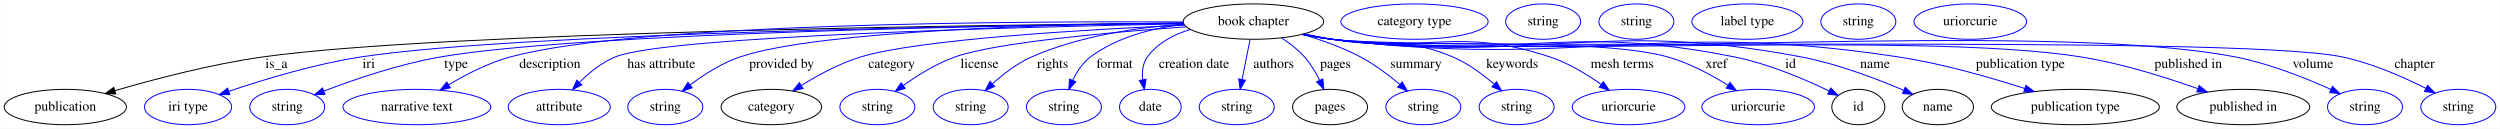
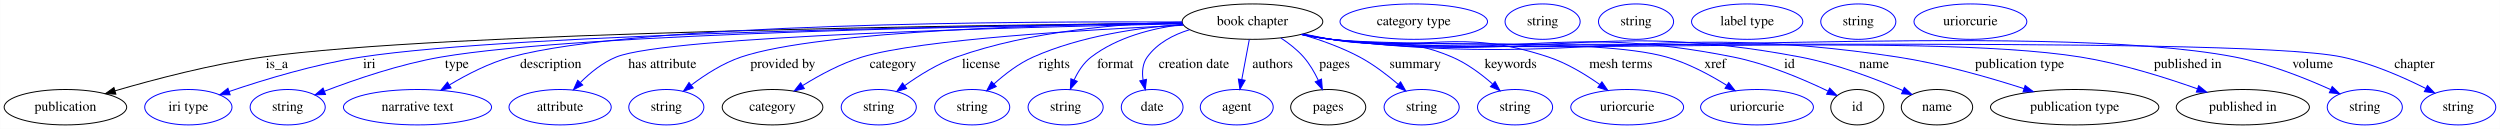
- <svg xmlns="http://www.w3.org/2000/svg" width="2546pt" height="131pt" viewBox="0.00 0.00 2545.74 131.00">
+ <svg xmlns="http://www.w3.org/2000/svg" width="2542pt" height="131pt" viewBox="0.00 0.00 2541.74 131.00">
  <g id="graph0" class="graph" transform="scale(1 1) rotate(0) translate(4 127)">
-     <polygon fill="white" stroke="transparent" points="-4,4 -4,-127 2541.74,-127 2541.74,4 -4,4" />
+     <polygon fill="white" stroke="transparent" points="-4,4 -4,-127 2537.74,-127 2537.74,4 -4,4" />
    <g id="node1" class="node">
-       <ellipse fill="none" stroke="black" cx="1272.39" cy="-105" rx="71.49" ry="18" />
-       <text text-anchor="middle" x="1272.39" y="-101.3" font-family="Times,serif" font-size="14.00">book chapter</text>
+       <ellipse fill="none" stroke="black" cx="1269.39" cy="-105" rx="71.49" ry="18" />
+       <text text-anchor="middle" x="1269.39" y="-101.3" font-family="Times,serif" font-size="14.00">book chapter</text>
    </g>
    <g id="node2" class="node">
      <ellipse fill="none" stroke="black" cx="62.39" cy="-18" rx="62.29" ry="18" />
      <text text-anchor="middle" x="62.39" y="-14.3" font-family="Times,serif" font-size="14.00">publication</text>
    </g>
    <g id="edge1" class="edge">
-       <path fill="none" stroke="black" d="M1200.84,-103.46C1001.85,-101.65 444.68,-94.41 263.39,-69 211.25,-61.69 153,-46.39 112.68,-34.62" />
-       <polygon fill="black" stroke="black" points="113.67,-31.27 103.09,-31.79 111.69,-37.98 113.67,-31.27" />
+       <path fill="none" stroke="black" d="M1198.05,-103.45C999.65,-101.63 444.14,-94.34 263.39,-69 211.25,-61.69 153,-46.38 112.68,-34.62" />
+       <polygon fill="black" stroke="black" points="113.67,-31.26 103.09,-31.79 111.69,-37.98 113.67,-31.26" />
      <text text-anchor="middle" x="277.39" y="-57.8" font-family="Times,serif" font-size="14.00">is_a</text>
    </g>
    <g id="node3" class="node">
      <ellipse fill="none" stroke="blue" cx="187.39" cy="-18" rx="44.39" ry="18" />
      <text text-anchor="middle" x="187.39" y="-14.3" font-family="Times,serif" font-size="14.00">iri type</text>
    </g>
    <g id="edge2" class="edge">
-       <path fill="none" stroke="blue" d="M1200.99,-103.33C1016,-101.26 524.4,-93.55 363.39,-69 316.32,-61.82 264.03,-45.91 228.77,-33.95" />
+       <path fill="none" stroke="blue" d="M1197.89,-103.32C1013.25,-101.22 523.77,-93.47 363.39,-69 316.32,-61.82 264.03,-45.9 228.77,-33.94" />
      <polygon fill="blue" stroke="blue" points="229.89,-30.63 219.3,-30.69 227.61,-37.25 229.89,-30.63" />
      <text text-anchor="middle" x="371.39" y="-57.8" font-family="Times,serif" font-size="14.00">iri</text>
    </g>
    <g id="node4" class="node">
      <ellipse fill="none" stroke="blue" cx="288.39" cy="-18" rx="38.19" ry="18" />
      <text text-anchor="middle" x="288.39" y="-14.3" font-family="Times,serif" font-size="14.00">string</text>
    </g>
    <g id="edge3" class="edge">
-       <path fill="none" stroke="blue" d="M1201.05,-103.31C1027.87,-101.26 588.87,-93.71 444.39,-69 402.78,-61.88 356.98,-46.21 325.83,-34.29" />
-       <polygon fill="blue" stroke="blue" points="326.85,-30.93 316.26,-30.57 324.31,-37.46 326.85,-30.93" />
+       <path fill="none" stroke="blue" d="M1197.99,-103.3C1025.22,-101.22 588.26,-93.62 444.39,-69 402.78,-61.88 356.98,-46.21 325.84,-34.29" />
+       <polygon fill="blue" stroke="blue" points="326.85,-30.93 316.26,-30.57 324.32,-37.46 326.85,-30.93" />
      <text text-anchor="middle" x="460.39" y="-57.8" font-family="Times,serif" font-size="14.00">type</text>
    </g>
    <g id="node5" class="node">
      <ellipse fill="none" stroke="blue" cx="420.39" cy="-18" rx="75.29" ry="18" />
      <text text-anchor="middle" x="420.39" y="-14.3" font-family="Times,serif" font-size="14.00">narrative text</text>
    </g>
    <g id="edge4" class="edge">
-       <path fill="none" stroke="blue" d="M1200.86,-104.65C1037.87,-105.48 643.15,-103.72 515.39,-69 493.34,-63.01 470.62,-51.28 452.93,-40.69" />
-       <polygon fill="blue" stroke="blue" points="454.51,-37.56 444.16,-35.3 450.84,-43.52 454.51,-37.56" />
+       <path fill="none" stroke="blue" d="M1197.84,-104.63C1035.31,-105.42 642.56,-103.57 515.39,-69 493.34,-63 470.62,-51.28 452.93,-40.69" />
+       <polygon fill="blue" stroke="blue" points="454.51,-37.56 444.16,-35.29 450.84,-43.52 454.51,-37.56" />
      <text text-anchor="middle" x="555.89" y="-57.8" font-family="Times,serif" font-size="14.00">description</text>
    </g>
    <g id="node6" class="node">
      <ellipse fill="none" stroke="blue" cx="565.39" cy="-18" rx="51.99" ry="18" />
      <text text-anchor="middle" x="565.39" y="-14.3" font-family="Times,serif" font-size="14.00">attribute</text>
    </g>
    <g id="edge5" class="edge">
-       <path fill="none" stroke="blue" d="M1201.39,-102.79C1043.85,-99.74 674.85,-90.38 622.39,-69 608.6,-63.38 595.86,-52.96 585.95,-43.08" />
+       <path fill="none" stroke="blue" d="M1198.42,-102.77C1041.45,-99.69 674.58,-90.27 622.39,-69 608.6,-63.38 595.86,-52.96 585.95,-43.08" />
      <polygon fill="blue" stroke="blue" points="588.37,-40.55 578.94,-35.72 583.3,-45.37 588.37,-40.55" />
      <text text-anchor="middle" x="669.39" y="-57.8" font-family="Times,serif" font-size="14.00">has attribute</text>
    </g>
    <g id="node7" class="node">
      <ellipse fill="none" stroke="blue" cx="673.39" cy="-18" rx="38.19" ry="18" />
      <text text-anchor="middle" x="673.39" y="-14.3" font-family="Times,serif" font-size="14.00">string</text>
    </g>
    <g id="edge6" class="edge">
-       <path fill="none" stroke="blue" d="M1200.91,-103.7C1077.78,-102.44 831.01,-96.44 749.39,-69 731.05,-62.83 712.85,-51.11 698.86,-40.56" />
-       <polygon fill="blue" stroke="blue" points="700.77,-37.61 690.73,-34.21 696.45,-43.13 700.77,-37.61" />
+       <path fill="none" stroke="blue" d="M1197.84,-103.67C1075.25,-102.35 830.44,-96.27 749.39,-69 731.05,-62.83 712.85,-51.1 698.86,-40.56" />
+       <polygon fill="blue" stroke="blue" points="700.77,-37.61 690.73,-34.21 696.46,-43.12 700.77,-37.61" />
      <text text-anchor="middle" x="791.89" y="-57.8" font-family="Times,serif" font-size="14.00">provided by</text>
    </g>
    <g id="node8" class="node">
      <ellipse fill="none" stroke="black" cx="781.39" cy="-18" rx="51.19" ry="18" />
      <text text-anchor="middle" x="781.39" y="-14.3" font-family="Times,serif" font-size="14.00">category</text>
    </g>
    <g id="edge7" class="edge">
-       <path fill="none" stroke="blue" d="M1202.21,-101.34C1104.35,-97.05 932.18,-87.16 872.39,-69 851.15,-62.55 829.28,-50.73 812.3,-40.2" />
-       <polygon fill="blue" stroke="blue" points="813.72,-36.95 803.41,-34.53 809.96,-42.85 813.72,-36.95" />
+       <path fill="none" stroke="blue" d="M1199.33,-101.29C1102.13,-96.95 931.64,-87.01 872.39,-69 851.15,-62.54 829.28,-50.72 812.3,-40.19" />
+       <polygon fill="blue" stroke="blue" points="813.73,-36.95 803.41,-34.52 809.96,-42.85 813.73,-36.95" />
      <text text-anchor="middle" x="903.89" y="-57.8" font-family="Times,serif" font-size="14.00">category</text>
    </g>
    <g id="node10" class="node">
      <ellipse fill="none" stroke="blue" cx="889.39" cy="-18" rx="38.19" ry="18" />
      <text text-anchor="middle" x="889.39" y="-14.3" font-family="Times,serif" font-size="14.00">string</text>
    </g>
    <g id="edge8" class="edge">
-       <path fill="none" stroke="blue" d="M1203.9,-99.68C1127.9,-94.26 1010.41,-83.84 968.39,-69 949.46,-62.31 930.37,-50.41 915.71,-39.9" />
-       <polygon fill="blue" stroke="blue" points="917.74,-37.05 907.62,-33.92 913.58,-42.68 917.74,-37.05" />
+       <path fill="none" stroke="blue" d="M1197.74,-104.56C1135.46,-102.98 1043.66,-95.62 968.39,-69 949.46,-62.3 930.38,-50.4 915.71,-39.89" />
+       <polygon fill="blue" stroke="blue" points="917.74,-37.04 907.62,-33.91 913.58,-42.67 917.74,-37.04" />
      <text text-anchor="middle" x="993.39" y="-57.8" font-family="Times,serif" font-size="14.00">license</text>
    </g>
    <g id="node11" class="node">
      <ellipse fill="none" stroke="blue" cx="984.39" cy="-18" rx="38.19" ry="18" />
      <text text-anchor="middle" x="984.39" y="-14.3" font-family="Times,serif" font-size="14.00">string</text>
    </g>
    <g id="edge9" class="edge">
-       <path fill="none" stroke="blue" d="M1201.51,-102.46C1155.59,-99.22 1095.42,-90.67 1046.39,-69 1031.74,-62.52 1017.65,-51.67 1006.61,-41.72" />
-       <polygon fill="blue" stroke="blue" points="1008.84,-39.01 999.15,-34.71 1004.05,-44.11 1008.84,-39.01" />
+       <path fill="none" stroke="blue" d="M1198.69,-102.25C1153.47,-98.9 1094.49,-90.32 1046.39,-69 1031.75,-62.51 1017.66,-51.65 1006.62,-41.71" />
+       <polygon fill="blue" stroke="blue" points="1008.85,-39 999.16,-34.7 1004.06,-44.1 1008.85,-39" />
      <text text-anchor="middle" x="1067.89" y="-57.8" font-family="Times,serif" font-size="14.00">rights</text>
    </g>
    <g id="node12" class="node">
      <ellipse fill="none" stroke="blue" cx="1079.39" cy="-18" rx="38.19" ry="18" />
      <text text-anchor="middle" x="1079.39" y="-14.3" font-family="Times,serif" font-size="14.00">string</text>
    </g>
    <g id="edge10" class="edge">
-       <path fill="none" stroke="blue" d="M1201.49,-102.29C1169.78,-98.4 1133.53,-89.27 1106.39,-69 1098.39,-63.02 1092.49,-53.93 1088.28,-45.14" />
-       <polygon fill="blue" stroke="blue" points="1091.48,-43.73 1084.36,-35.88 1085.04,-46.46 1091.48,-43.73" />
-       <text text-anchor="middle" x="1130.89" y="-57.8" font-family="Times,serif" font-size="14.00">format</text>
+       <path fill="none" stroke="blue" d="M1198.37,-102.2C1167.21,-98.25 1131.8,-89.11 1105.39,-69 1097.7,-63.14 1092.07,-54.36 1088.06,-45.78" />
+       <polygon fill="blue" stroke="blue" points="1091.23,-44.27 1084.2,-36.35 1084.75,-46.93 1091.23,-44.27" />
+       <text text-anchor="middle" x="1129.89" y="-57.8" font-family="Times,serif" font-size="14.00">format</text>
    </g>
    <g id="node13" class="node">
      <ellipse fill="none" stroke="blue" cx="1167.39" cy="-18" rx="31.4" ry="18" />
      <text text-anchor="middle" x="1167.39" y="-14.3" font-family="Times,serif" font-size="14.00">date</text>
    </g>
    <g id="edge11" class="edge">
-       <path fill="none" stroke="blue" d="M1208.21,-97.03C1191.27,-91.93 1174.83,-83.35 1164.39,-69 1159.58,-62.37 1158.71,-53.85 1159.54,-45.73" />
-       <polygon fill="blue" stroke="blue" points="1163,-46.29 1161.33,-35.82 1156.11,-45.04 1163,-46.29" />
-       <text text-anchor="middle" x="1211.89" y="-57.8" font-family="Times,serif" font-size="14.00">creation date</text>
+       <path fill="none" stroke="blue" d="M1205.52,-96.81C1188.83,-91.7 1172.66,-83.16 1162.39,-69 1157.57,-62.35 1156.97,-53.82 1158.15,-45.69" />
+       <polygon fill="blue" stroke="blue" points="1161.59,-46.32 1160.39,-35.8 1154.77,-44.77 1161.59,-46.32" />
+       <text text-anchor="middle" x="1209.89" y="-57.8" font-family="Times,serif" font-size="14.00">creation date</text>
    </g>
    <g id="node14" class="node">
-       <ellipse fill="none" stroke="blue" cx="1255.39" cy="-18" rx="38.19" ry="18" />
-       <text text-anchor="middle" x="1255.39" y="-14.3" font-family="Times,serif" font-size="14.00">string</text>
+       <ellipse fill="none" stroke="blue" cx="1253.39" cy="-18" rx="37.09" ry="18" />
+       <text text-anchor="middle" x="1253.39" y="-14.3" font-family="Times,serif" font-size="14.00">agent</text>
    </g>
    <g id="edge12" class="edge">
-       <path fill="none" stroke="blue" d="M1268.95,-86.8C1266.63,-75.16 1263.5,-59.55 1260.84,-46.24" />
-       <polygon fill="blue" stroke="blue" points="1264.22,-45.29 1258.83,-36.18 1257.36,-46.67 1264.22,-45.29" />
-       <text text-anchor="middle" x="1292.89" y="-57.8" font-family="Times,serif" font-size="14.00">authors</text>
+       <path fill="none" stroke="blue" d="M1266.16,-86.8C1263.97,-75.16 1261.03,-59.55 1258.52,-46.24" />
+       <polygon fill="blue" stroke="blue" points="1261.92,-45.36 1256.63,-36.18 1255.04,-46.65 1261.92,-45.36" />
+       <text text-anchor="middle" x="1289.89" y="-57.8" font-family="Times,serif" font-size="14.00">authors</text>
    </g>
    <g id="node15" class="node">
-       <ellipse fill="none" stroke="black" cx="1350.39" cy="-18" rx="38.19" ry="18" />
-       <text text-anchor="middle" x="1350.39" y="-14.3" font-family="Times,serif" font-size="14.00">pages</text>
+       <ellipse fill="none" stroke="black" cx="1346.39" cy="-18" rx="38.19" ry="18" />
+       <text text-anchor="middle" x="1346.39" y="-14.3" font-family="Times,serif" font-size="14.00">pages</text>
    </g>
    <g id="edge13" class="edge">
-       <path fill="none" stroke="blue" d="M1301.13,-88.33C1309.32,-82.94 1317.8,-76.39 1324.39,-69 1330.58,-62.08 1335.75,-53.42 1339.81,-45.26" />
-       <polygon fill="blue" stroke="blue" points="1343.05,-46.59 1344.06,-36.05 1336.69,-43.66 1343.05,-46.59" />
-       <text text-anchor="middle" x="1355.89" y="-57.8" font-family="Times,serif" font-size="14.00">pages</text>
+       <path fill="none" stroke="blue" d="M1298.21,-88.39C1306.4,-83.01 1314.86,-76.44 1321.39,-69 1327.47,-62.08 1332.48,-53.43 1336.37,-45.27" />
+       <polygon fill="blue" stroke="blue" points="1339.6,-46.62 1340.43,-36.06 1333.2,-43.8 1339.6,-46.62" />
+       <text text-anchor="middle" x="1352.89" y="-57.8" font-family="Times,serif" font-size="14.00">pages</text>
    </g>
    <g id="node17" class="node">
-       <ellipse fill="none" stroke="blue" cx="1445.39" cy="-18" rx="38.19" ry="18" />
-       <text text-anchor="middle" x="1445.39" y="-14.3" font-family="Times,serif" font-size="14.00">string</text>
+       <ellipse fill="none" stroke="blue" cx="1441.39" cy="-18" rx="38.19" ry="18" />
+       <text text-anchor="middle" x="1441.39" y="-14.3" font-family="Times,serif" font-size="14.00">string</text>
    </g>
    <g id="edge14" class="edge">
-       <path fill="none" stroke="blue" d="M1322.18,-92.03C1341.3,-86.41 1362.95,-78.77 1381.39,-69 1395.63,-61.46 1409.91,-50.69 1421.36,-41.08" />
-       <polygon fill="blue" stroke="blue" points="1423.87,-43.53 1429.15,-34.34 1419.3,-38.23 1423.87,-43.53" />
-       <text text-anchor="middle" x="1437.89" y="-57.8" font-family="Times,serif" font-size="14.00">summary</text>
+       <path fill="none" stroke="blue" d="M1319.49,-92.02C1338.55,-86.42 1360.08,-78.79 1378.39,-69 1392.37,-61.53 1406.33,-50.86 1417.55,-41.3" />
+       <polygon fill="blue" stroke="blue" points="1419.98,-43.81 1425.19,-34.59 1415.37,-38.55 1419.98,-43.81" />
+       <text text-anchor="middle" x="1434.89" y="-57.8" font-family="Times,serif" font-size="14.00">summary</text>
    </g>
    <g id="node18" class="node">
-       <ellipse fill="none" stroke="blue" cx="1540.39" cy="-18" rx="38.19" ry="18" />
-       <text text-anchor="middle" x="1540.39" y="-14.3" font-family="Times,serif" font-size="14.00">string</text>
+       <ellipse fill="none" stroke="blue" cx="1536.39" cy="-18" rx="38.19" ry="18" />
+       <text text-anchor="middle" x="1536.39" y="-14.3" font-family="Times,serif" font-size="14.00">string</text>
    </g>
    <g id="edge15" class="edge">
-       <path fill="none" stroke="blue" d="M1324.37,-92.45C1333.68,-90.53 1343.31,-88.63 1352.39,-87 1406.78,-77.25 1424.52,-90.54 1475.39,-69 1490.84,-62.46 1505.84,-51.35 1517.52,-41.26" />
-       <polygon fill="blue" stroke="blue" points="1519.95,-43.79 1525.05,-34.51 1515.27,-38.58 1519.95,-43.79" />
-       <text text-anchor="middle" x="1535.89" y="-57.8" font-family="Times,serif" font-size="14.00">keywords</text>
+       <path fill="none" stroke="blue" d="M1321.37,-92.45C1330.68,-90.53 1340.31,-88.63 1349.39,-87 1403.78,-77.25 1421.6,-90.73 1472.39,-69 1487.42,-62.57 1501.95,-51.72 1513.36,-41.77" />
+       <polygon fill="blue" stroke="blue" points="1516.03,-44.07 1521.08,-34.75 1511.33,-38.89 1516.03,-44.07" />
+       <text text-anchor="middle" x="1531.89" y="-57.8" font-family="Times,serif" font-size="14.00">keywords</text>
    </g>
    <g id="node19" class="node">
-       <ellipse fill="none" stroke="blue" cx="1654.39" cy="-18" rx="57.39" ry="18" />
-       <text text-anchor="middle" x="1654.39" y="-14.3" font-family="Times,serif" font-size="14.00">uriorcurie</text>
+       <ellipse fill="none" stroke="blue" cx="1650.39" cy="-18" rx="57.39" ry="18" />
+       <text text-anchor="middle" x="1650.39" y="-14.3" font-family="Times,serif" font-size="14.00">uriorcurie</text>
    </g>
    <g id="edge16" class="edge">
-       <path fill="none" stroke="blue" d="M1323,-92.22C1332.72,-90.25 1342.84,-88.4 1352.39,-87 1450.34,-72.68 1480.42,-100.12 1574.39,-69 1593.11,-62.8 1611.91,-51.38 1626.58,-41.01" />
-       <polygon fill="blue" stroke="blue" points="1628.7,-43.8 1634.71,-35.08 1624.57,-38.15 1628.7,-43.8" />
-       <text text-anchor="middle" x="1647.89" y="-57.8" font-family="Times,serif" font-size="14.00">mesh terms</text>
+       <path fill="none" stroke="blue" d="M1320,-92.22C1329.72,-90.25 1339.84,-88.4 1349.39,-87 1446.9,-72.73 1476.85,-99.99 1570.39,-69 1589.11,-62.8 1607.91,-51.37 1622.58,-41.01" />
+       <polygon fill="blue" stroke="blue" points="1624.7,-43.8 1630.71,-35.08 1620.57,-38.15 1624.7,-43.8" />
+       <text text-anchor="middle" x="1643.89" y="-57.8" font-family="Times,serif" font-size="14.00">mesh terms</text>
    </g>
    <g id="node20" class="node">
-       <ellipse fill="none" stroke="blue" cx="1786.39" cy="-18" rx="57.39" ry="18" />
-       <text text-anchor="middle" x="1786.39" y="-14.3" font-family="Times,serif" font-size="14.00">uriorcurie</text>
+       <ellipse fill="none" stroke="blue" cx="1782.39" cy="-18" rx="57.39" ry="18" />
+       <text text-anchor="middle" x="1782.39" y="-14.3" font-family="Times,serif" font-size="14.00">uriorcurie</text>
    </g>
    <g id="edge17" class="edge">
-       <path fill="none" stroke="blue" d="M1322.54,-92.09C1332.39,-90.1 1342.68,-88.28 1352.39,-87 1427.85,-77.06 1621.15,-89.68 1694.39,-69 1716.15,-62.86 1738.47,-50.89 1755.68,-40.2" />
-       <polygon fill="blue" stroke="blue" points="1757.64,-43.1 1764.18,-34.77 1753.87,-37.2 1757.64,-43.1" />
-       <text text-anchor="middle" x="1743.89" y="-57.8" font-family="Times,serif" font-size="14.00">xref</text>
+       <path fill="none" stroke="blue" d="M1319.54,-92.09C1329.39,-90.11 1339.68,-88.28 1349.39,-87 1424.63,-77.08 1617.37,-89.63 1690.39,-69 1712.14,-62.86 1734.47,-50.89 1751.68,-40.2" />
+       <polygon fill="blue" stroke="blue" points="1753.64,-43.1 1760.18,-34.77 1749.87,-37.2 1753.64,-43.1" />
+       <text text-anchor="middle" x="1739.89" y="-57.8" font-family="Times,serif" font-size="14.00">xref</text>
    </g>
    <g id="node21" class="node">
-       <ellipse fill="none" stroke="black" cx="1888.39" cy="-18" rx="27" ry="18" />
-       <text text-anchor="middle" x="1888.39" y="-14.3" font-family="Times,serif" font-size="14.00">id</text>
+       <ellipse fill="none" stroke="black" cx="1884.39" cy="-18" rx="27" ry="18" />
+       <text text-anchor="middle" x="1884.39" y="-14.3" font-family="Times,serif" font-size="14.00">id</text>
    </g>
    <g id="edge18" class="edge">
-       <path fill="none" stroke="blue" d="M1322.53,-92.02C1332.38,-90.04 1342.68,-88.24 1352.39,-87 1533.33,-63.96 1583.55,-104.82 1762.39,-69 1796.62,-62.15 1833.48,-46.45 1858.43,-34.46" />
-       <polygon fill="blue" stroke="blue" points="1860.27,-37.46 1867.71,-29.91 1857.19,-31.17 1860.27,-37.46" />
-       <text text-anchor="middle" x="1819.39" y="-57.8" font-family="Times,serif" font-size="14.00">id</text>
+       <path fill="none" stroke="blue" d="M1319.53,-92.02C1329.38,-90.04 1339.68,-88.24 1349.39,-87 1529.89,-64.01 1579.99,-104.74 1758.39,-69 1792.62,-62.14 1829.48,-46.45 1854.43,-34.46" />
+       <polygon fill="blue" stroke="blue" points="1856.27,-37.46 1863.71,-29.91 1853.19,-31.17 1856.27,-37.46" />
+       <text text-anchor="middle" x="1815.39" y="-57.8" font-family="Times,serif" font-size="14.00">id</text>
    </g>
    <g id="node23" class="node">
-       <ellipse fill="none" stroke="black" cx="1969.39" cy="-18" rx="36.29" ry="18" />
-       <text text-anchor="middle" x="1969.39" y="-14.3" font-family="Times,serif" font-size="14.00">name</text>
+       <ellipse fill="none" stroke="black" cx="1965.39" cy="-18" rx="36.29" ry="18" />
+       <text text-anchor="middle" x="1965.39" y="-14.3" font-family="Times,serif" font-size="14.00">name</text>
    </g>
    <g id="edge19" class="edge">
-       <path fill="none" stroke="blue" d="M1322.1,-92.06C1332.08,-90.05 1342.53,-88.22 1352.39,-87 1563.37,-60.81 1621.53,-108.66 1830.39,-69 1867.13,-62.02 1907.11,-46.78 1934.72,-34.94" />
-       <polygon fill="blue" stroke="blue" points="1936.18,-38.12 1943.95,-30.91 1933.38,-31.71 1936.18,-38.12" />
-       <text text-anchor="middle" x="1905.39" y="-57.8" font-family="Times,serif" font-size="14.00">name</text>
+       <path fill="none" stroke="blue" d="M1319.1,-92.06C1329.08,-90.05 1339.53,-88.22 1349.39,-87 1559.93,-60.86 1617.97,-108.58 1826.39,-69 1863.13,-62.02 1903.11,-46.77 1930.72,-34.94" />
+       <polygon fill="blue" stroke="blue" points="1932.18,-38.12 1939.95,-30.91 1929.38,-31.7 1932.18,-38.12" />
+       <text text-anchor="middle" x="1901.39" y="-57.8" font-family="Times,serif" font-size="14.00">name</text>
    </g>
    <g id="node25" class="node">
-       <ellipse fill="none" stroke="black" cx="2109.39" cy="-18" rx="85.59" ry="18" />
-       <text text-anchor="middle" x="2109.39" y="-14.3" font-family="Times,serif" font-size="14.00">publication type</text>
+       <ellipse fill="none" stroke="black" cx="2105.39" cy="-18" rx="85.59" ry="18" />
+       <text text-anchor="middle" x="2105.39" y="-14.3" font-family="Times,serif" font-size="14.00">publication type</text>
    </g>
    <g id="edge20" class="edge">
-       <path fill="none" stroke="blue" d="M1322.09,-92.01C1332.07,-90 1342.53,-88.19 1352.39,-87 1607.11,-56.21 1675.75,-107.61 1929.39,-69 1973.5,-62.29 2022.18,-48.35 2057.79,-36.89" />
-       <polygon fill="blue" stroke="blue" points="2059.05,-40.16 2067.47,-33.73 2056.87,-33.51 2059.05,-40.16" />
-       <text text-anchor="middle" x="2053.39" y="-57.8" font-family="Times,serif" font-size="14.00">publication type</text>
+       <path fill="none" stroke="blue" d="M1319.09,-92.01C1329.07,-90 1339.53,-88.19 1349.39,-87 1603.67,-56.26 1672.19,-107.55 1925.39,-69 1969.5,-62.28 2018.18,-48.35 2053.79,-36.89" />
+       <polygon fill="blue" stroke="blue" points="2055.05,-40.16 2063.47,-33.73 2052.87,-33.51 2055.05,-40.16" />
+       <text text-anchor="middle" x="2049.39" y="-57.8" font-family="Times,serif" font-size="14.00">publication type</text>
    </g>
    <g id="node27" class="node">
-       <ellipse fill="none" stroke="black" cx="2280.39" cy="-18" rx="67.69" ry="18" />
-       <text text-anchor="middle" x="2280.39" y="-14.3" font-family="Times,serif" font-size="14.00">published in</text>
+       <ellipse fill="none" stroke="black" cx="2276.39" cy="-18" rx="67.69" ry="18" />
+       <text text-anchor="middle" x="2276.39" y="-14.3" font-family="Times,serif" font-size="14.00">published in</text>
    </g>
    <g id="edge21" class="edge">
-       <path fill="none" stroke="blue" d="M1322.09,-91.95C1332.07,-89.95 1342.52,-88.16 1352.39,-87 1520.85,-67.29 1947.93,-95.84 2115.39,-69 2156.37,-62.43 2201.37,-48.31 2234,-36.75" />
-       <polygon fill="blue" stroke="blue" points="2235.49,-39.93 2243.72,-33.25 2233.12,-33.34 2235.49,-39.93" />
-       <text text-anchor="middle" x="2224.39" y="-57.8" font-family="Times,serif" font-size="14.00">published in</text>
+       <path fill="none" stroke="blue" d="M1319.09,-91.95C1329.07,-89.95 1339.52,-88.16 1349.39,-87 1517.63,-67.31 1944.15,-95.81 2111.39,-69 2152.37,-62.43 2197.37,-48.31 2230,-36.75" />
+       <polygon fill="blue" stroke="blue" points="2231.49,-39.93 2239.72,-33.25 2229.12,-33.34 2231.49,-39.93" />
+       <text text-anchor="middle" x="2220.39" y="-57.8" font-family="Times,serif" font-size="14.00">published in</text>
    </g>
    <g id="node29" class="node">
-       <ellipse fill="none" stroke="blue" cx="2404.39" cy="-18" rx="38.19" ry="18" />
-       <text text-anchor="middle" x="2404.39" y="-14.3" font-family="Times,serif" font-size="14.00">string</text>
+       <ellipse fill="none" stroke="blue" cx="2400.39" cy="-18" rx="38.19" ry="18" />
+       <text text-anchor="middle" x="2400.39" y="-14.3" font-family="Times,serif" font-size="14.00">string</text>
    </g>
    <g id="edge22" class="edge">
-       <path fill="none" stroke="blue" d="M1322.08,-91.92C1332.06,-89.92 1342.52,-88.14 1352.39,-87 1555.54,-63.64 2071.62,-107.78 2272.39,-69 2306.68,-62.38 2343.7,-47.63 2369.78,-35.86" />
-       <polygon fill="blue" stroke="blue" points="2371.25,-39.04 2378.87,-31.68 2368.32,-32.68 2371.25,-39.04" />
-       <text text-anchor="middle" x="2351.39" y="-57.8" font-family="Times,serif" font-size="14.00">volume</text>
+       <path fill="none" stroke="blue" d="M1319.08,-91.92C1329.06,-89.92 1339.52,-88.14 1349.39,-87 1552.32,-63.67 2067.84,-107.74 2268.39,-69 2302.68,-62.38 2339.7,-47.63 2365.78,-35.86" />
+       <polygon fill="blue" stroke="blue" points="2367.25,-39.04 2374.87,-31.68 2364.32,-32.68 2367.25,-39.04" />
+       <text text-anchor="middle" x="2347.39" y="-57.8" font-family="Times,serif" font-size="14.00">volume</text>
    </g>
    <g id="node30" class="node">
-       <ellipse fill="none" stroke="blue" cx="2499.39" cy="-18" rx="38.19" ry="18" />
-       <text text-anchor="middle" x="2499.39" y="-14.3" font-family="Times,serif" font-size="14.00">string</text>
+       <ellipse fill="none" stroke="blue" cx="2495.39" cy="-18" rx="38.19" ry="18" />
+       <text text-anchor="middle" x="2495.39" y="-14.3" font-family="Times,serif" font-size="14.00">string</text>
    </g>
    <g id="edge23" class="edge">
-       <path fill="none" stroke="blue" d="M1322.08,-91.9C1332.06,-89.91 1342.52,-88.13 1352.39,-87 1466.01,-74.06 2269.54,-92.74 2381.39,-69 2411.43,-62.63 2443.37,-48.6 2466.43,-37.02" />
-       <polygon fill="blue" stroke="blue" points="2468.14,-40.08 2475.43,-32.4 2464.94,-33.85 2468.14,-40.08" />
-       <text text-anchor="middle" x="2454.89" y="-57.8" font-family="Times,serif" font-size="14.00">chapter</text>
+       <path fill="none" stroke="blue" d="M1319.08,-91.9C1329.06,-89.91 1339.52,-88.13 1349.39,-87 1462.9,-74.07 2265.64,-92.72 2377.39,-69 2407.43,-62.63 2439.37,-48.6 2462.43,-37.02" />
+       <polygon fill="blue" stroke="blue" points="2464.14,-40.08 2471.43,-32.4 2460.94,-33.85 2464.14,-40.08" />
+       <text text-anchor="middle" x="2450.89" y="-57.8" font-family="Times,serif" font-size="14.00">chapter</text>
    </g>
    <g id="node9" class="node">
-       <ellipse fill="none" stroke="blue" cx="1436.39" cy="-105" rx="74.99" ry="18" />
-       <text text-anchor="middle" x="1436.39" y="-101.3" font-family="Times,serif" font-size="14.00">category type</text>
+       <ellipse fill="none" stroke="blue" cx="1433.39" cy="-105" rx="74.99" ry="18" />
+       <text text-anchor="middle" x="1433.39" y="-101.3" font-family="Times,serif" font-size="14.00">category type</text>
    </g>
    <g id="node16" class="node">
-       <ellipse fill="none" stroke="blue" cx="1567.39" cy="-105" rx="38.19" ry="18" />
-       <text text-anchor="middle" x="1567.39" y="-101.3" font-family="Times,serif" font-size="14.00">string</text>
+       <ellipse fill="none" stroke="blue" cx="1564.39" cy="-105" rx="38.19" ry="18" />
+       <text text-anchor="middle" x="1564.39" y="-101.3" font-family="Times,serif" font-size="14.00">string</text>
    </g>
    <g id="node22" class="node">
-       <ellipse fill="none" stroke="blue" cx="1662.39" cy="-105" rx="38.19" ry="18" />
-       <text text-anchor="middle" x="1662.39" y="-101.3" font-family="Times,serif" font-size="14.00">string</text>
+       <ellipse fill="none" stroke="blue" cx="1659.39" cy="-105" rx="38.19" ry="18" />
+       <text text-anchor="middle" x="1659.39" y="-101.3" font-family="Times,serif" font-size="14.00">string</text>
    </g>
    <g id="node24" class="node">
-       <ellipse fill="none" stroke="blue" cx="1775.39" cy="-105" rx="56.59" ry="18" />
-       <text text-anchor="middle" x="1775.39" y="-101.3" font-family="Times,serif" font-size="14.00">label type</text>
+       <ellipse fill="none" stroke="blue" cx="1772.39" cy="-105" rx="56.59" ry="18" />
+       <text text-anchor="middle" x="1772.39" y="-101.3" font-family="Times,serif" font-size="14.00">label type</text>
    </g>
    <g id="node26" class="node">
-       <ellipse fill="none" stroke="blue" cx="1888.39" cy="-105" rx="38.19" ry="18" />
-       <text text-anchor="middle" x="1888.39" y="-101.3" font-family="Times,serif" font-size="14.00">string</text>
+       <ellipse fill="none" stroke="blue" cx="1885.39" cy="-105" rx="38.19" ry="18" />
+       <text text-anchor="middle" x="1885.39" y="-101.3" font-family="Times,serif" font-size="14.00">string</text>
    </g>
    <g id="node28" class="node">
-       <ellipse fill="none" stroke="blue" cx="2002.39" cy="-105" rx="57.39" ry="18" />
-       <text text-anchor="middle" x="2002.39" y="-101.3" font-family="Times,serif" font-size="14.00">uriorcurie</text>
+       <ellipse fill="none" stroke="blue" cx="1999.39" cy="-105" rx="57.39" ry="18" />
+       <text text-anchor="middle" x="1999.39" y="-101.3" font-family="Times,serif" font-size="14.00">uriorcurie</text>
    </g>
  </g>
</svg>
